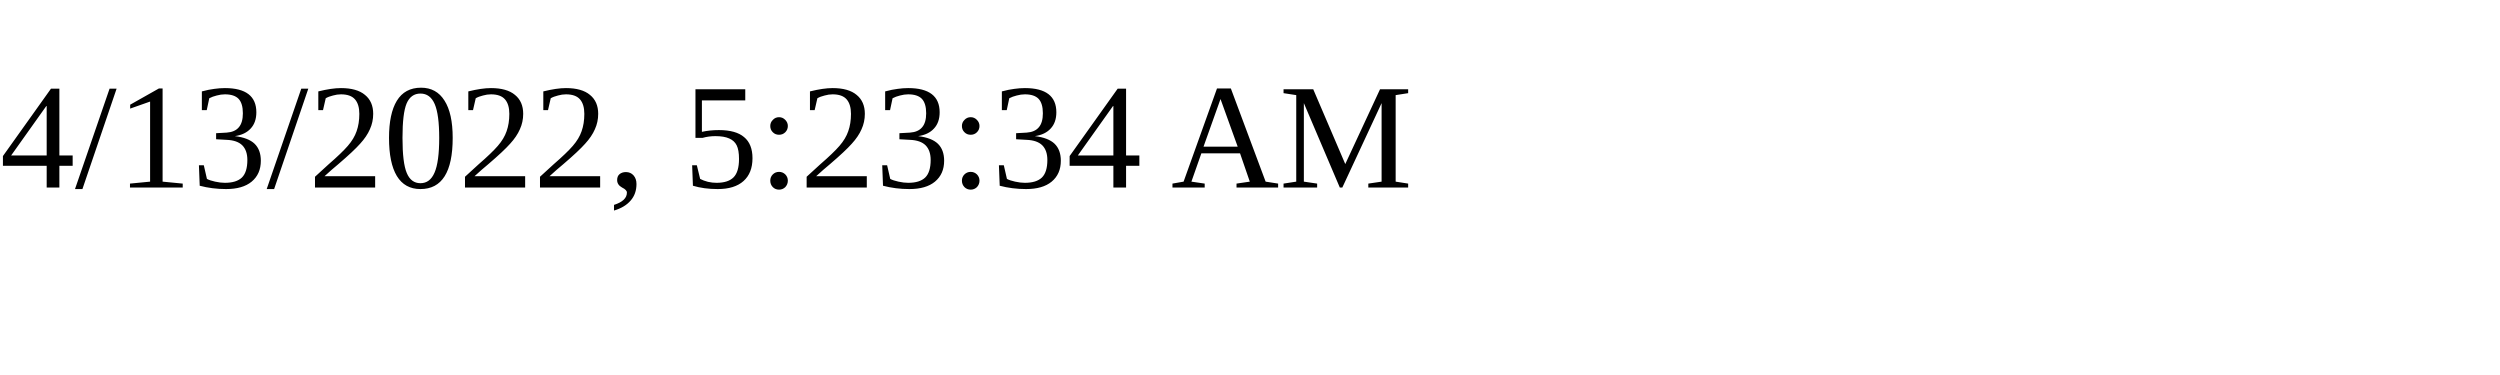
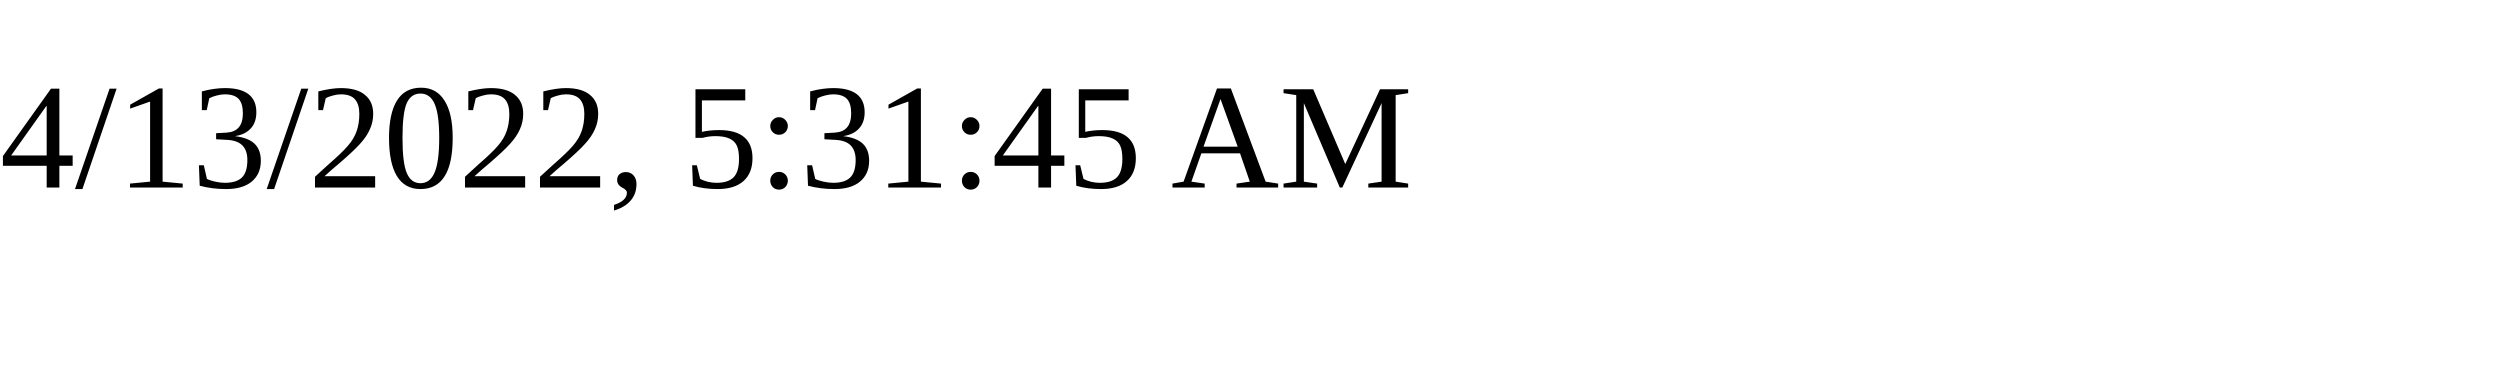
<svg xmlns="http://www.w3.org/2000/svg" height="30" width="200">
-   <text x="0" y="15">4/13/2022, 5:23:34 AM</text>
+   <text x="0" y="15">4/13/2022, 5:31:45 AM</text>
</svg>
